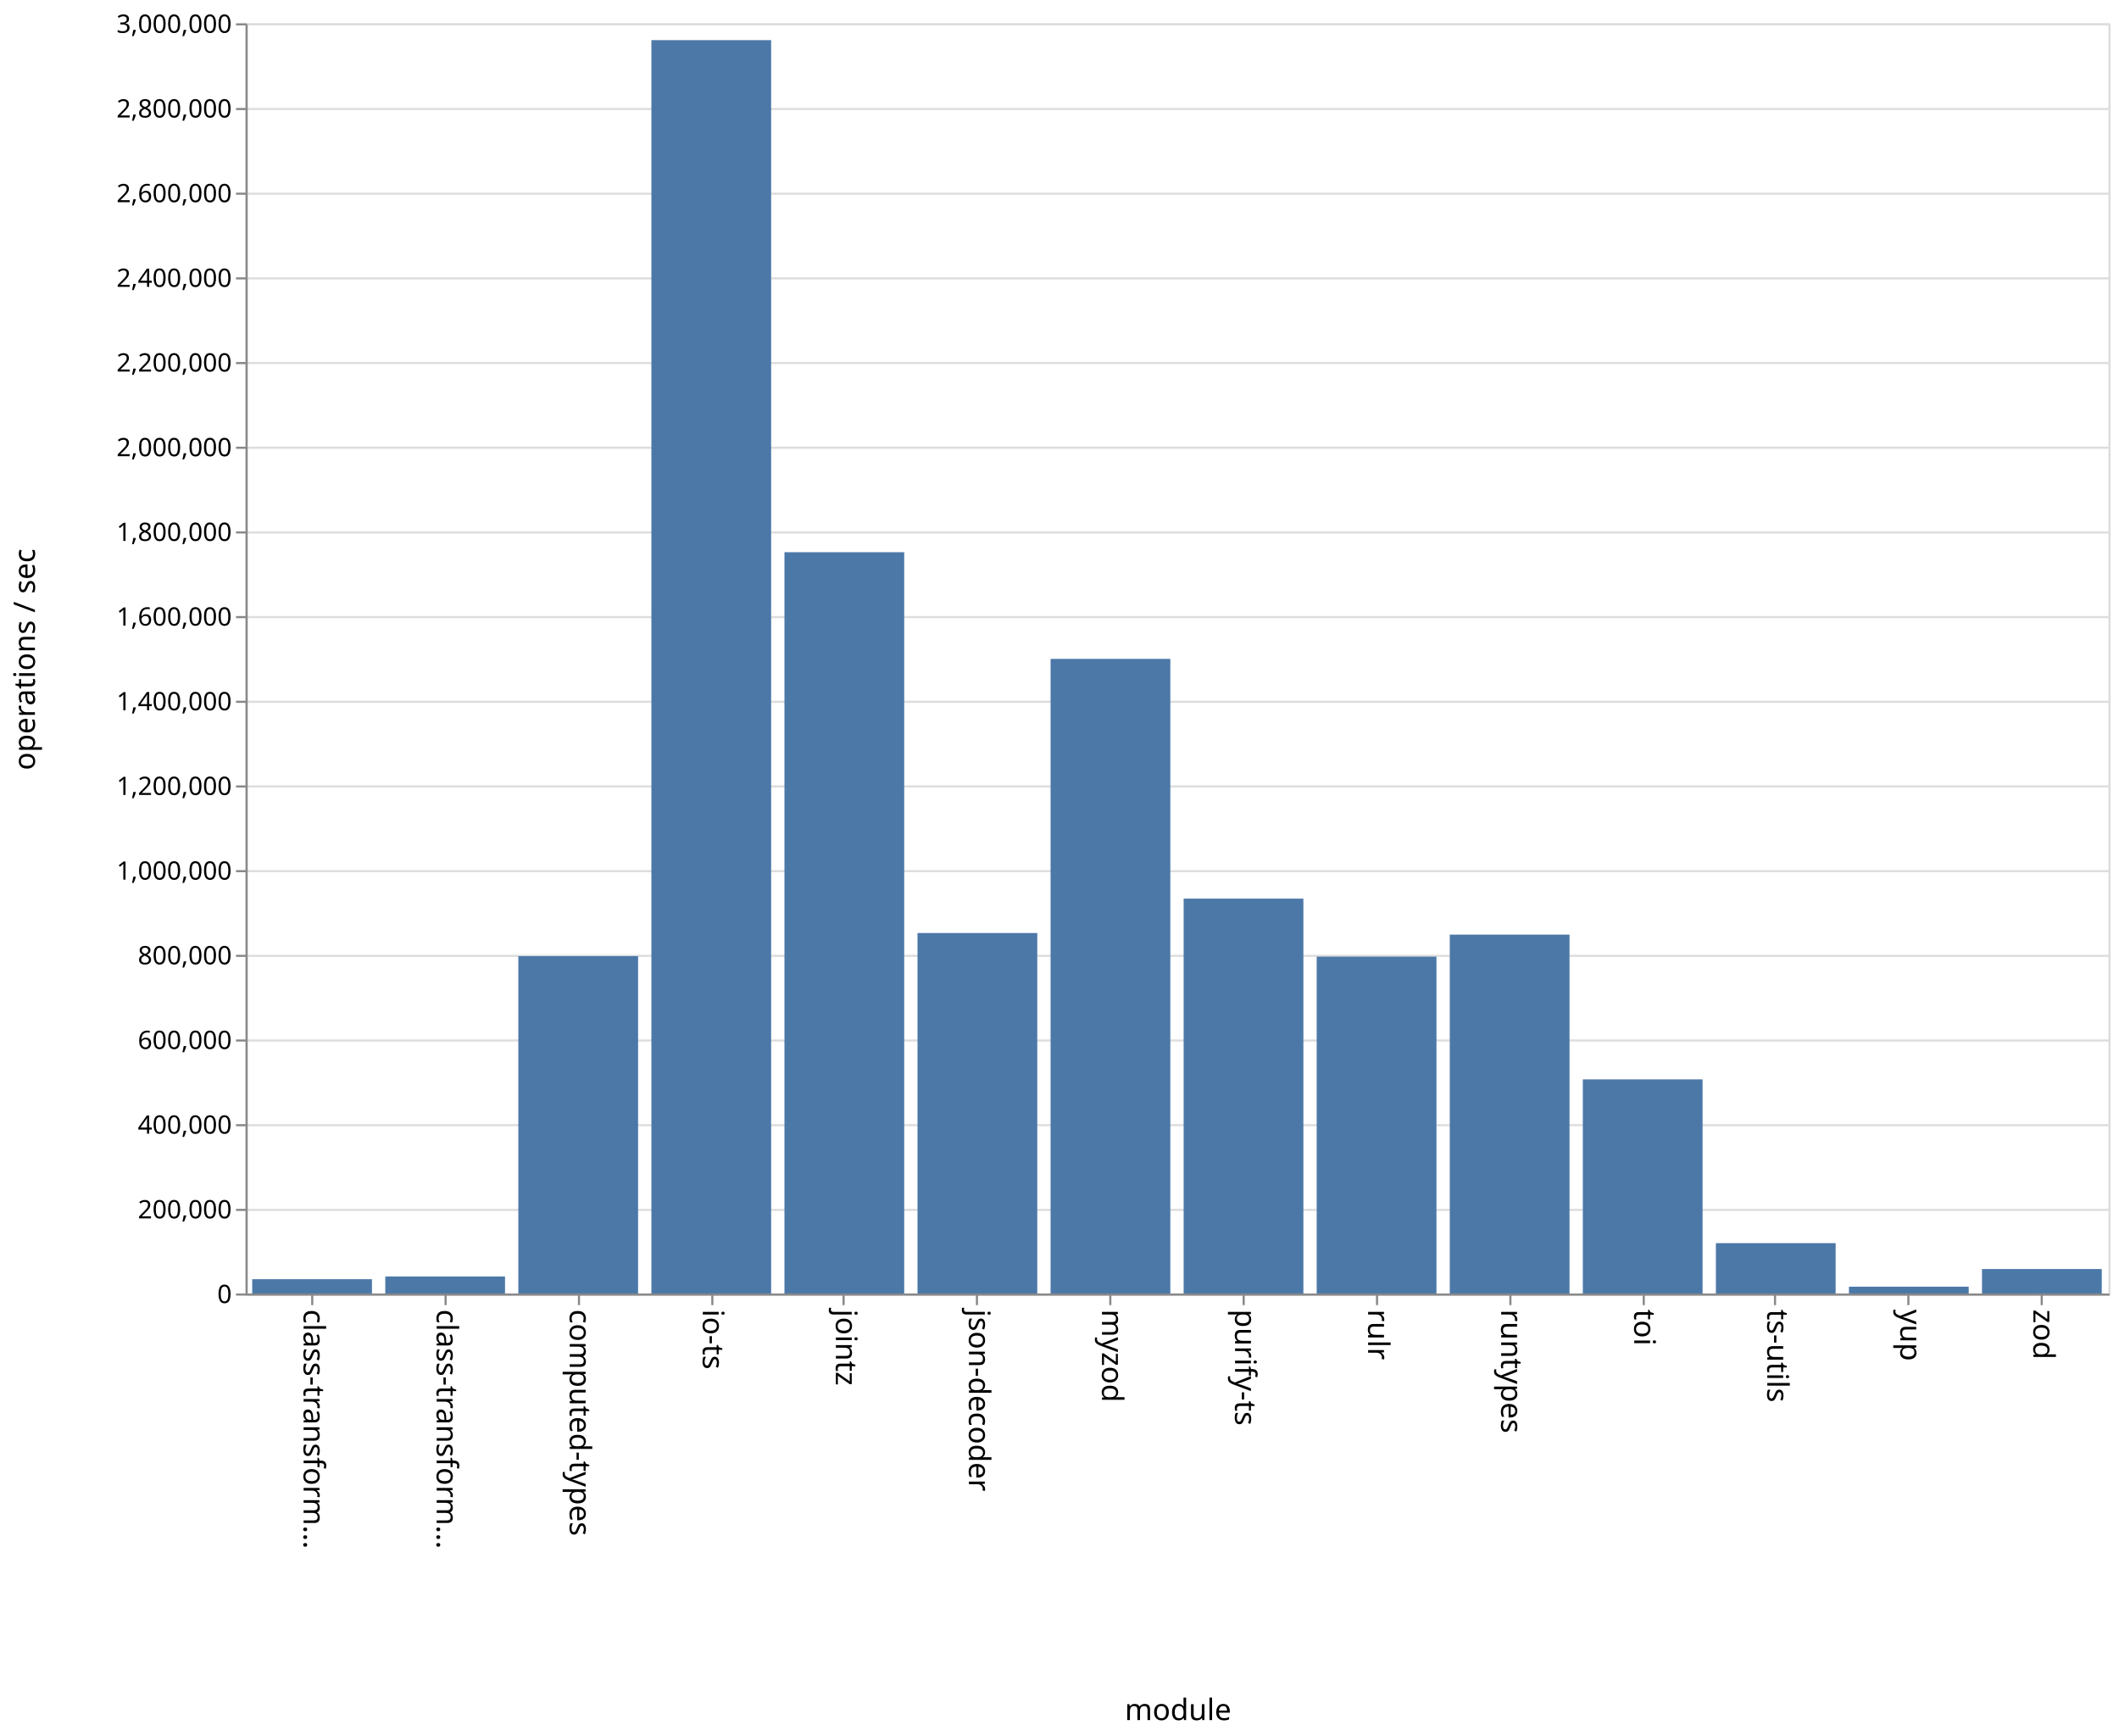
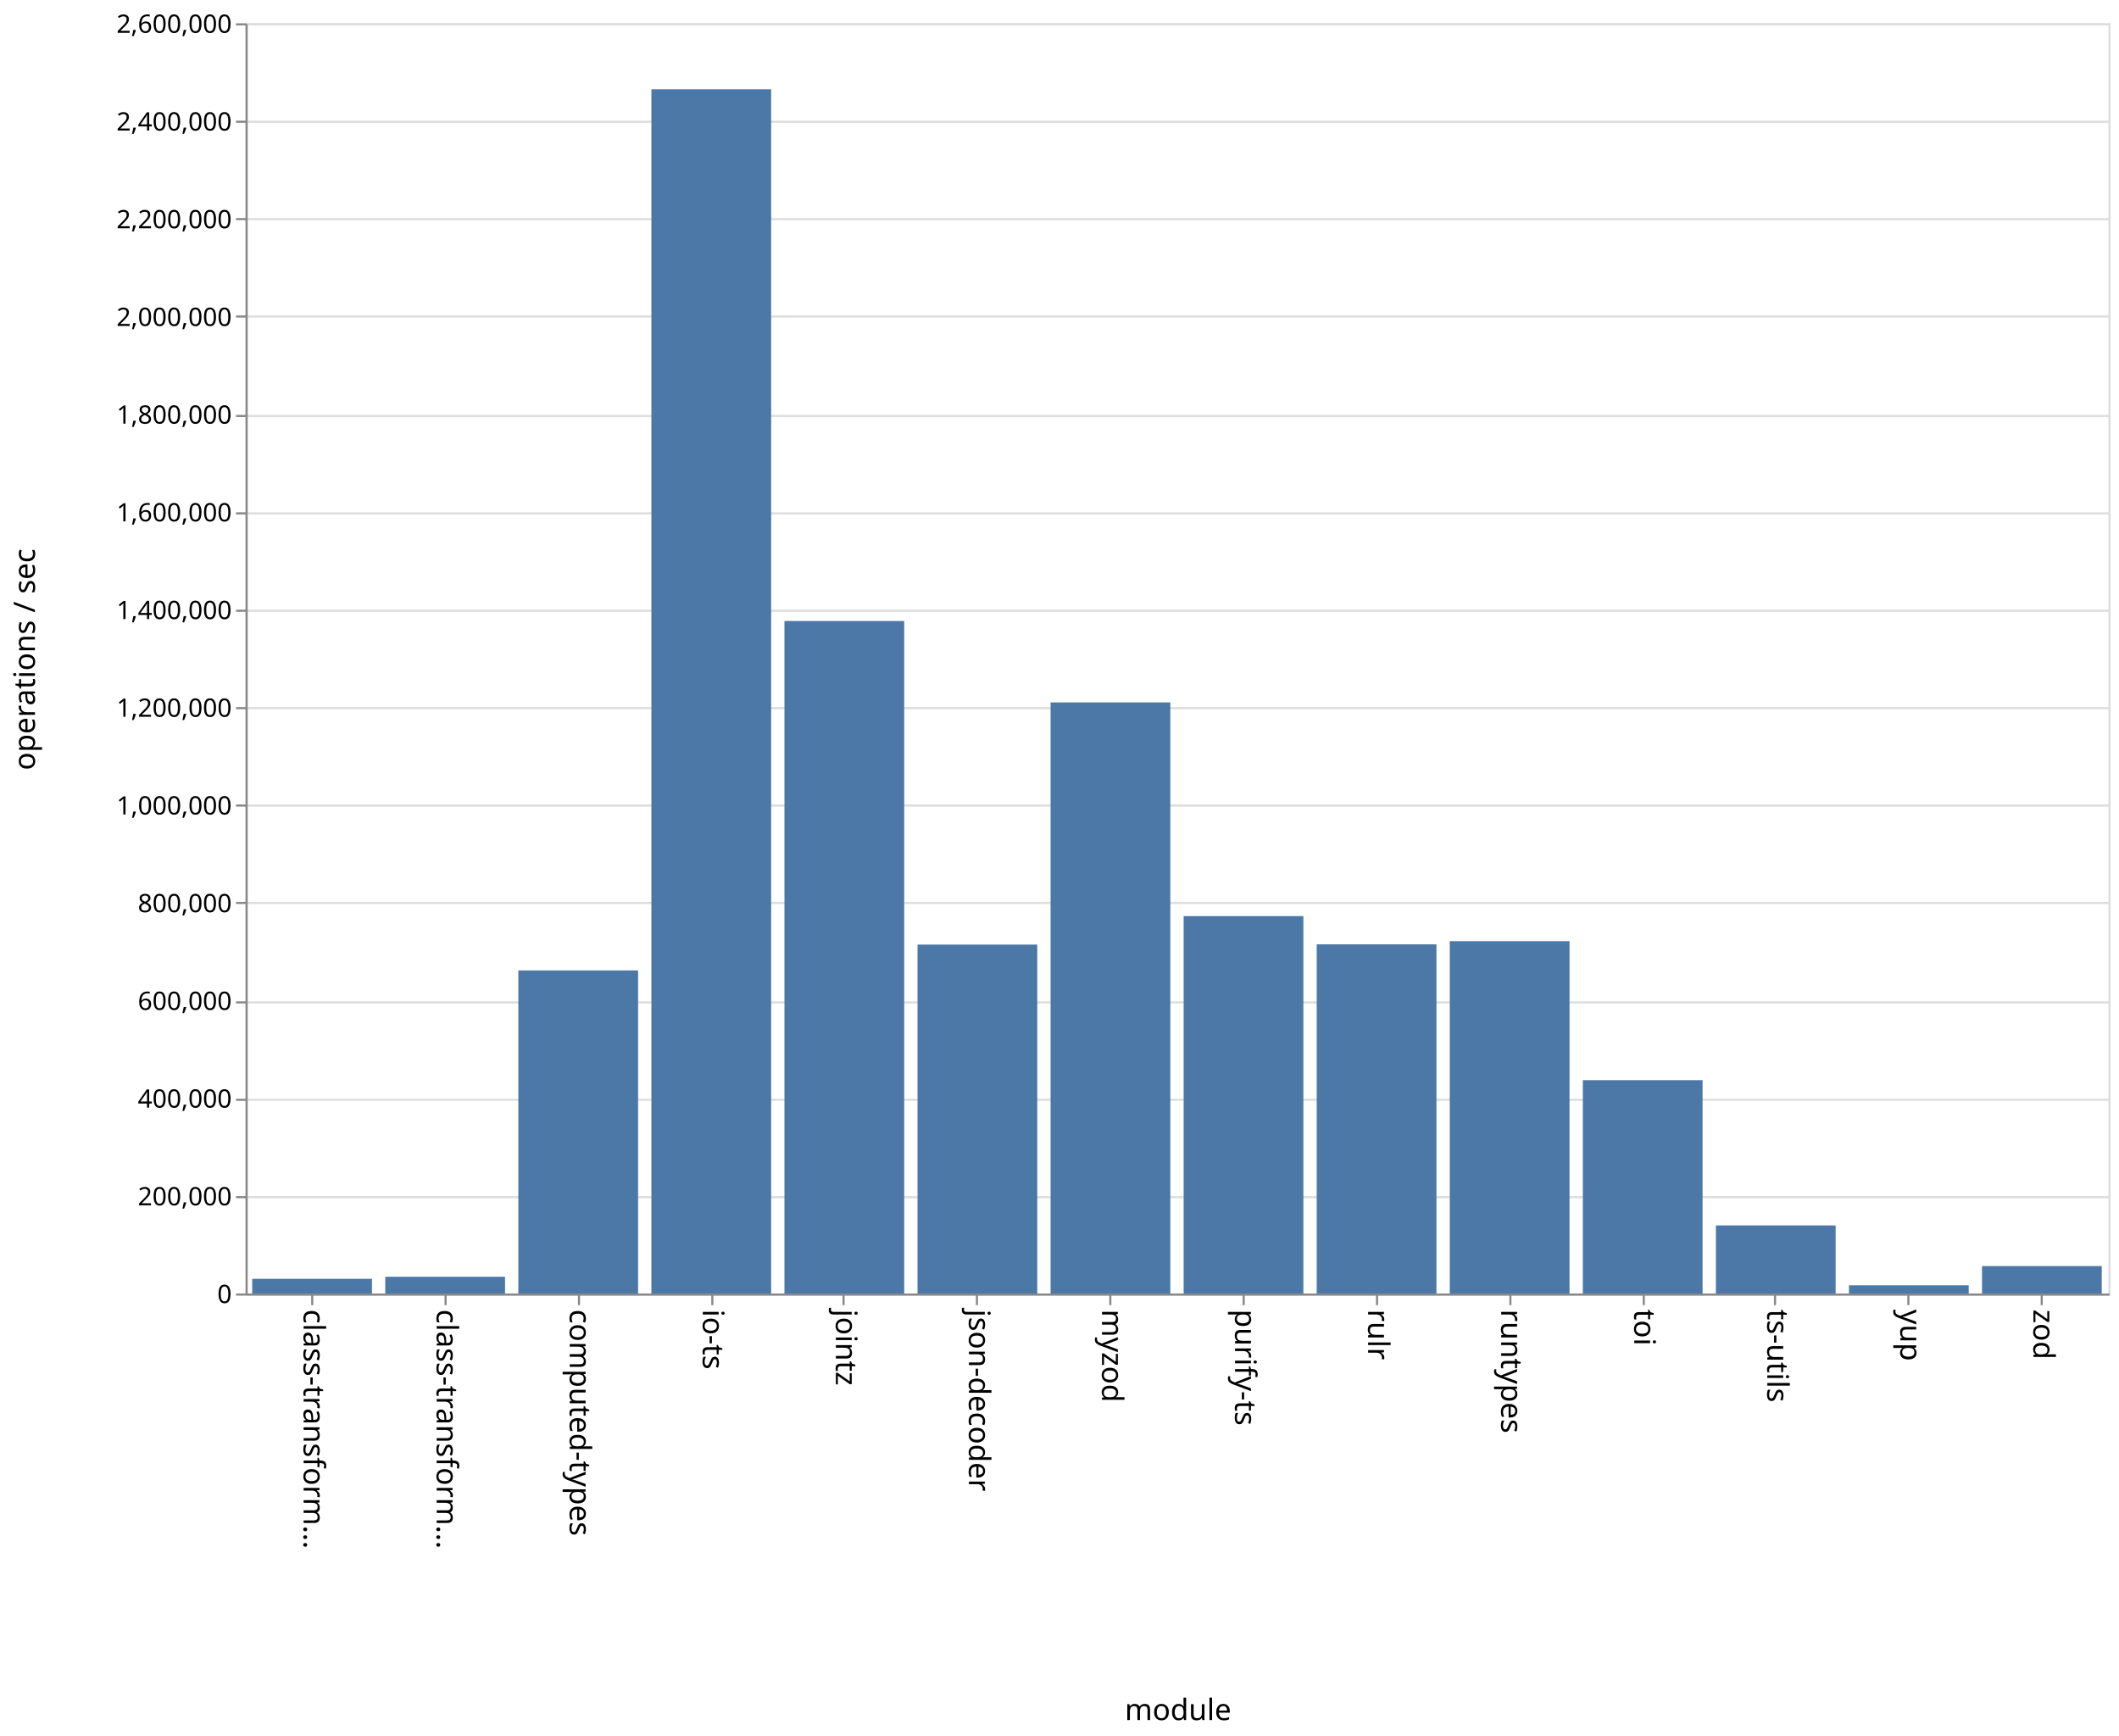
<svg xmlns="http://www.w3.org/2000/svg" class="marks" width="1001" height="820">
  <path fill="#fff" d="M0 0h1001v820H0z" />
  <g class="mark-group role-frame root" aria-roledescription="group mark container" fill="none" stroke-miterlimit="10">
    <path class="background" aria-hidden="true" d="M116.5 11.5h880v600h-880z" stroke="#ddd" />
    <g class="mark-group role-axis" aria-hidden="true">
      <path class="background" aria-hidden="true" d="M116.5 11.5z" pointer-events="none" />
      <g class="mark-rule role-axis-grid" pointer-events="none" stroke="#ddd">
-         <path d="M116.5 611.5h880M116.5 571.5h880M116.5 531.5h880M116.5 491.5h880M116.5 451.5h880M116.5 411.5h880M116.5 371.5h880M116.5 331.5h880M116.5 291.5h880M116.5 251.5h880M116.5 211.5h880M116.5 171.5h880M116.5 131.5h880M116.5 91.5h880M116.5 51.5h880M116.5 11.5h880" />
+         <path d="M116.5 611.5h880M116.5 565.5h880M116.5 519.5h880M116.5 473.5h880M116.5 426.5h880M116.5 380.5h880M116.5 334.5h880M116.5 288.5h880M116.5 242.5h880M116.5 196.5h880M116.5 149.5h880M116.5 103.5h880M116.5 57.5h880M116.5 11.5h880" />
      </g>
    </g>
    <g class="mark-group role-axis" aria-roledescription="axis" aria-label="X-axis titled 'module' for a discrete scale with 14 values: class-transformer-validator-async, class-transformer-validator-sync, computed-types, io-ts, jointz, ending with zod">
      <path class="background" aria-hidden="true" d="M116.5 611.5z" pointer-events="none" />
      <g class="mark-rule role-axis-tick" pointer-events="none" stroke="#888">
        <path d="M147.5 611.5v5M210.5 611.5v5M273.5 611.5v5M336.5 611.5v5M398.5 611.5v5M461.5 611.5v5M524.5 611.5v5M587.5 611.5v5M650.5 611.5v5M713.5 611.5v5M776.5 611.5v5M838.5 611.5v5M901.5 611.5v5M964.5 611.5v5" />
      </g>
      <g class="mark-text role-axis-label" pointer-events="none" font-family="sans-serif" font-size="14" fill="#000">
        <text transform="rotate(90 -237.536 380.964)">
                    class-transform…
                </text>
        <text transform="rotate(90 -206.107 412.393)">
                    class-transform…
                </text>
        <text transform="rotate(90 -174.679 443.821)">
                    computed-types
                </text>
        <text transform="rotate(90 -143.25 475.25)">
                    io-ts
                </text>
        <text transform="rotate(90 -111.821 506.679)">
                    jointz
                </text>
        <text transform="rotate(90 -80.393 538.107)">
                    json-decoder
                </text>
        <text transform="rotate(90 -48.964 569.536)">
                    myzod
                </text>
        <text transform="rotate(90 -17.536 600.964)">
                    purify-ts
                </text>
        <text transform="rotate(90 13.893 632.393)">
                    rulr
                </text>
        <text transform="rotate(90 45.321 663.821)">
                    runtypes
                </text>
        <text transform="rotate(90 76.75 695.25)">
                    toi
                </text>
        <text transform="rotate(90 108.179 726.679)">
                    ts-utils
                </text>
        <text transform="rotate(90 139.607 758.107)">
                    yup
                </text>
        <text transform="rotate(90 171.036 789.536)">
                    zod
                </text>
      </g>
      <path stroke="#888" d="M116.5 611.5h880" pointer-events="none" />
      <text text-anchor="middle" transform="translate(556.5 812.5)" font-family="sans-serif" font-size="14" fill="#000" pointer-events="none">
                module
            </text>
    </g>
-     <g class="mark-group role-axis" aria-roledescription="axis" aria-label="Y-axis titled 'operations / sec' for a linear scale with values from 0 to 3,000,000">
+     <g class="mark-group role-axis" aria-roledescription="axis" aria-label="Y-axis titled 'operations / sec' for a linear scale with values from 0 to 2,600,000">
      <path class="background" aria-hidden="true" d="M116.5 11.5z" pointer-events="none" />
      <g class="mark-rule role-axis-tick" pointer-events="none" stroke="#888">
-         <path d="M116.5 611.5h-5M116.5 571.5h-5M116.5 531.5h-5M116.5 491.5h-5M116.5 451.5h-5M116.5 411.5h-5M116.5 371.5h-5M116.5 331.5h-5M116.5 291.5h-5M116.5 251.5h-5M116.5 211.5h-5M116.5 171.5h-5M116.5 131.5h-5M116.5 91.5h-5M116.5 51.5h-5M116.5 11.5h-5" />
+         <path d="M116.5 611.5h-5M116.5 565.5h-5M116.5 519.5h-5M116.5 473.5h-5M116.5 426.5h-5M116.5 380.5h-5M116.5 334.5h-5M116.5 288.5h-5M116.5 242.5h-5M116.5 196.5h-5M116.5 149.5h-5M116.5 103.5h-5M116.5 57.5h-5M116.5 11.5h-5" />
      </g>
      <g class="mark-text role-axis-label" pointer-events="none" text-anchor="end" font-family="sans-serif" font-size="12" fill="#000">
        <text transform="translate(109.5 615.5)">
                    0
                </text>
-         <text transform="translate(109.5 575.5)">
+         <text transform="translate(109.5 569.346)">
                    200,000
                </text>
-         <text transform="translate(109.5 535.5)">
+         <text transform="translate(109.5 523.192)">
                    400,000
                </text>
-         <text transform="translate(109.5 495.5)">
+         <text transform="translate(109.5 477.038)">
                    600,000
                </text>
-         <text transform="translate(109.5 455.5)">
+         <text transform="translate(109.5 430.885)">
                    800,000
                </text>
-         <text transform="translate(109.5 415.5)">
+         <text transform="translate(109.5 384.73)">
                    1,000,000
                </text>
-         <text transform="translate(109.5 375.5)">
+         <text transform="translate(109.5 338.577)">
                    1,200,000
                </text>
-         <text transform="translate(109.5 335.5)">
+         <text transform="translate(109.5 292.423)">
                    1,400,000
                </text>
-         <text transform="translate(109.5 295.5)">
+         <text transform="translate(109.5 246.27)">
                    1,600,000
                </text>
-         <text transform="translate(109.5 255.5)">
+         <text transform="translate(109.5 200.115)">
                    1,800,000
                </text>
-         <text transform="translate(109.5 215.5)">
+         <text transform="translate(109.5 153.962)">
                    2,000,000
                </text>
-         <text transform="translate(109.5 175.5)">
+         <text transform="translate(109.5 107.808)">
                    2,200,000
                </text>
-         <text transform="translate(109.5 135.5)">
+         <text transform="translate(109.5 61.654)">
                    2,400,000
                </text>
-         <text transform="translate(109.5 95.5)">
+         <text transform="translate(109.5 15.5)">
                    2,600,000
-                 </text>
-         <text transform="translate(109.5 55.5)">
-                     2,800,000
-                 </text>
-         <text transform="translate(109.5 15.5)">
-                     3,000,000
                </text>
      </g>
      <path stroke="#888" d="M116.5 611.5v-600" pointer-events="none" />
      <text text-anchor="middle" transform="rotate(-90 164 147.5)" font-family="sans-serif" font-size="14" fill="#000" pointer-events="none">
                operations / sec
            </text>
    </g>
    <g class="mark-rect role-mark marks" aria-roledescription="rect mark container" fill="#4c78a8">
-       <path aria-label="operations / sec: 33781; module: class-transformer-validator-async" aria-roledescription="bar" d="M119.143 604.244h56.571V611h-56.571z" />
-       <path aria-label="operations / sec: 40251; module: class-transformer-validator-sync" aria-roledescription="bar" d="M182 602.95h56.571V611H182z" />
-       <path aria-label="operations / sec: 796807; module: computed-types" aria-roledescription="bar" d="M244.857 451.639h56.572V611h-56.572z" />
-       <path aria-label="operations / sec: 2960193; module: io-ts" aria-roledescription="bar" d="M307.714 18.961h56.572V611h-56.572z" />
-       <path aria-label="operations / sec: 1750706; module: jointz" aria-roledescription="bar" d="M370.571 260.859h56.572V611H370.57z" />
-       <path aria-label="operations / sec: 851409; module: json-decoder" aria-roledescription="bar" d="M433.429 440.718H490V611h-56.571z" />
-       <path aria-label="operations / sec: 1498853; module: myzod" aria-roledescription="bar" d="M496.286 311.23h56.571V611h-56.571z" />
-       <path aria-label="operations / sec: 932619; module: purify-ts" aria-roledescription="bar" d="M559.143 424.476h56.571V611h-56.571z" />
-       <path aria-label="operations / sec: 795623; module: rulr" aria-roledescription="bar" d="M622 451.875h56.571V611H622z" />
-       <path aria-label="operations / sec: 847580; module: runtypes" aria-roledescription="bar" d="M684.857 441.484h56.572V611h-56.572z" />
-       <path aria-label="operations / sec: 505695; module: toi" aria-roledescription="bar" d="M747.714 509.861h56.572V611h-56.572z" />
-       <path aria-label="operations / sec: 118917; module: ts-utils" aria-roledescription="bar" d="M810.571 587.217h56.572V611H810.57z" />
-       <path aria-label="operations / sec: 16070; module: yup" aria-roledescription="bar" d="M873.429 607.786H930V611h-56.571z" />
-       <path aria-label="operations / sec: 57798; module: zod" aria-roledescription="bar" d="M936.286 599.44h56.571V611h-56.571z" />
+       <path aria-label="operations / sec: 30068; module: class-transformer-validator-async" aria-roledescription="bar" d="M119.143 604.061h56.571V611h-56.571z" />
+       <path aria-label="operations / sec: 34268; module: class-transformer-validator-sync" aria-roledescription="bar" d="M182 603.092h56.571V611H182z" />
+       <path aria-label="operations / sec: 661276; module: computed-types" aria-roledescription="bar" d="M244.857 458.398h56.572V611h-56.572z" />
+       <path aria-label="operations / sec: 2464930; module: io-ts" aria-roledescription="bar" d="M307.714 42.17h56.572V611h-56.572z" />
+       <path aria-label="operations / sec: 1376571; module: jointz" aria-roledescription="bar" d="M370.571 293.33h56.572V611H370.57z" />
+       <path aria-label="operations / sec: 714174; module: json-decoder" aria-roledescription="bar" d="M433.429 446.19H490V611h-56.571z" />
+       <path aria-label="operations / sec: 1209867; module: myzod" aria-roledescription="bar" d="M496.286 331.8h56.571V611h-56.571z" />
+       <path aria-label="operations / sec: 772490; module: purify-ts" aria-roledescription="bar" d="M559.143 432.733h56.571V611h-56.571z" />
+       <path aria-label="operations / sec: 714686; module: rulr" aria-roledescription="bar" d="M622 446.072h56.571V611H622z" />
+       <path aria-label="operations / sec: 721226; module: runtypes" aria-roledescription="bar" d="M684.857 444.563h56.572V611h-56.572z" />
+       <path aria-label="operations / sec: 436693; module: toi" aria-roledescription="bar" d="M747.714 510.225h56.572V611h-56.572z" />
+       <path aria-label="operations / sec: 139360; module: ts-utils" aria-roledescription="bar" d="M810.571 578.84h56.572V611H810.57z" />
+       <path aria-label="operations / sec: 16804; module: yup" aria-roledescription="bar" d="M873.429 607.122H930V611h-56.571z" />
+       <path aria-label="operations / sec: 56114; module: zod" aria-roledescription="bar" d="M936.286 598.05h56.571V611h-56.571z" />
    </g>
  </g>
</svg>
